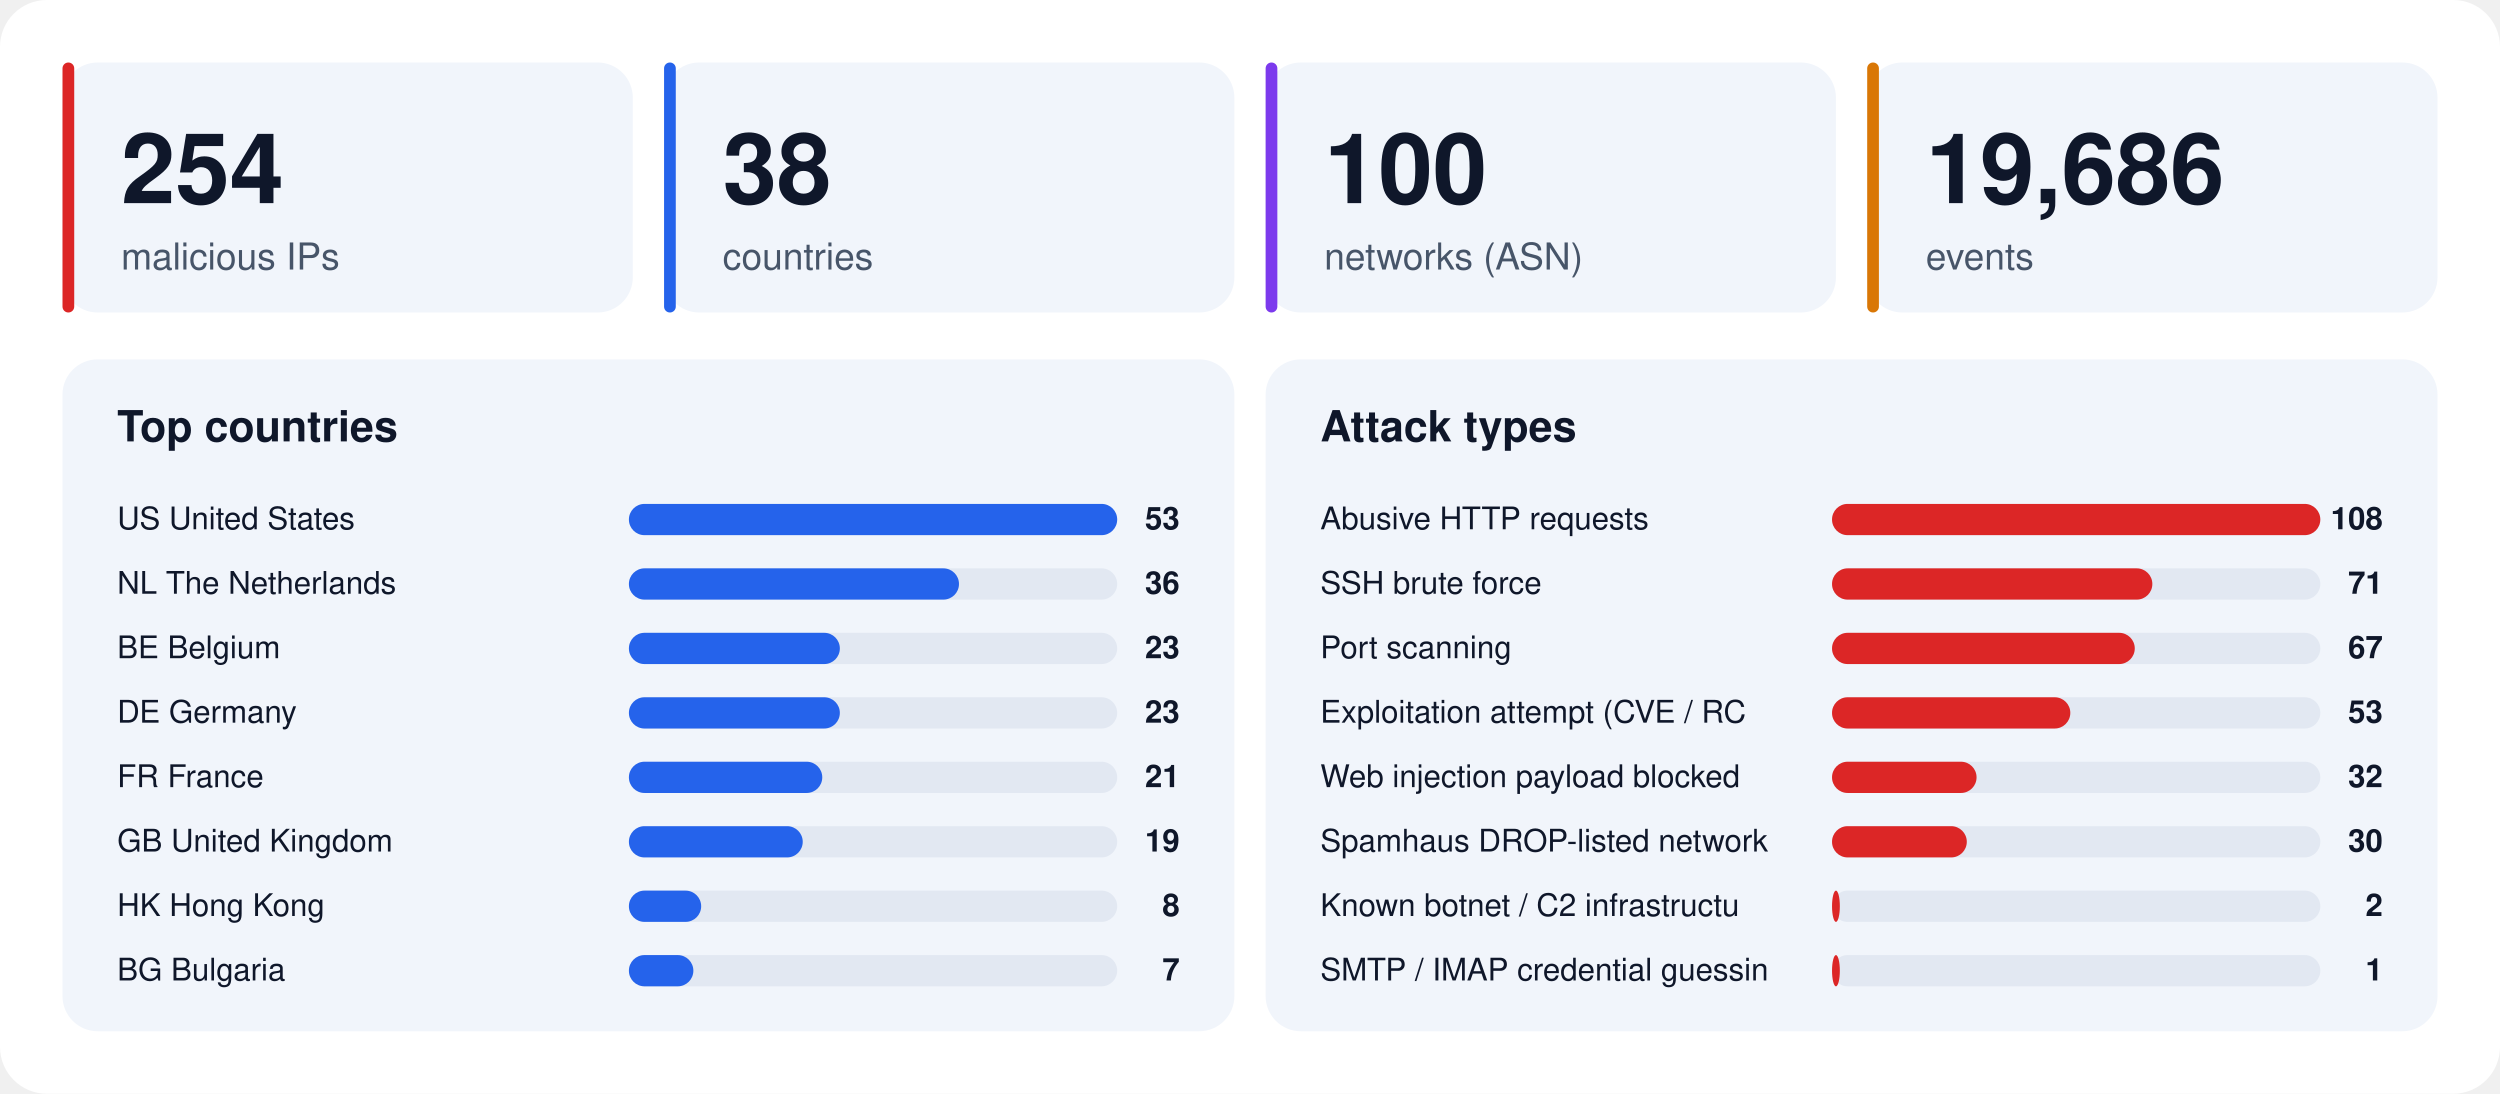
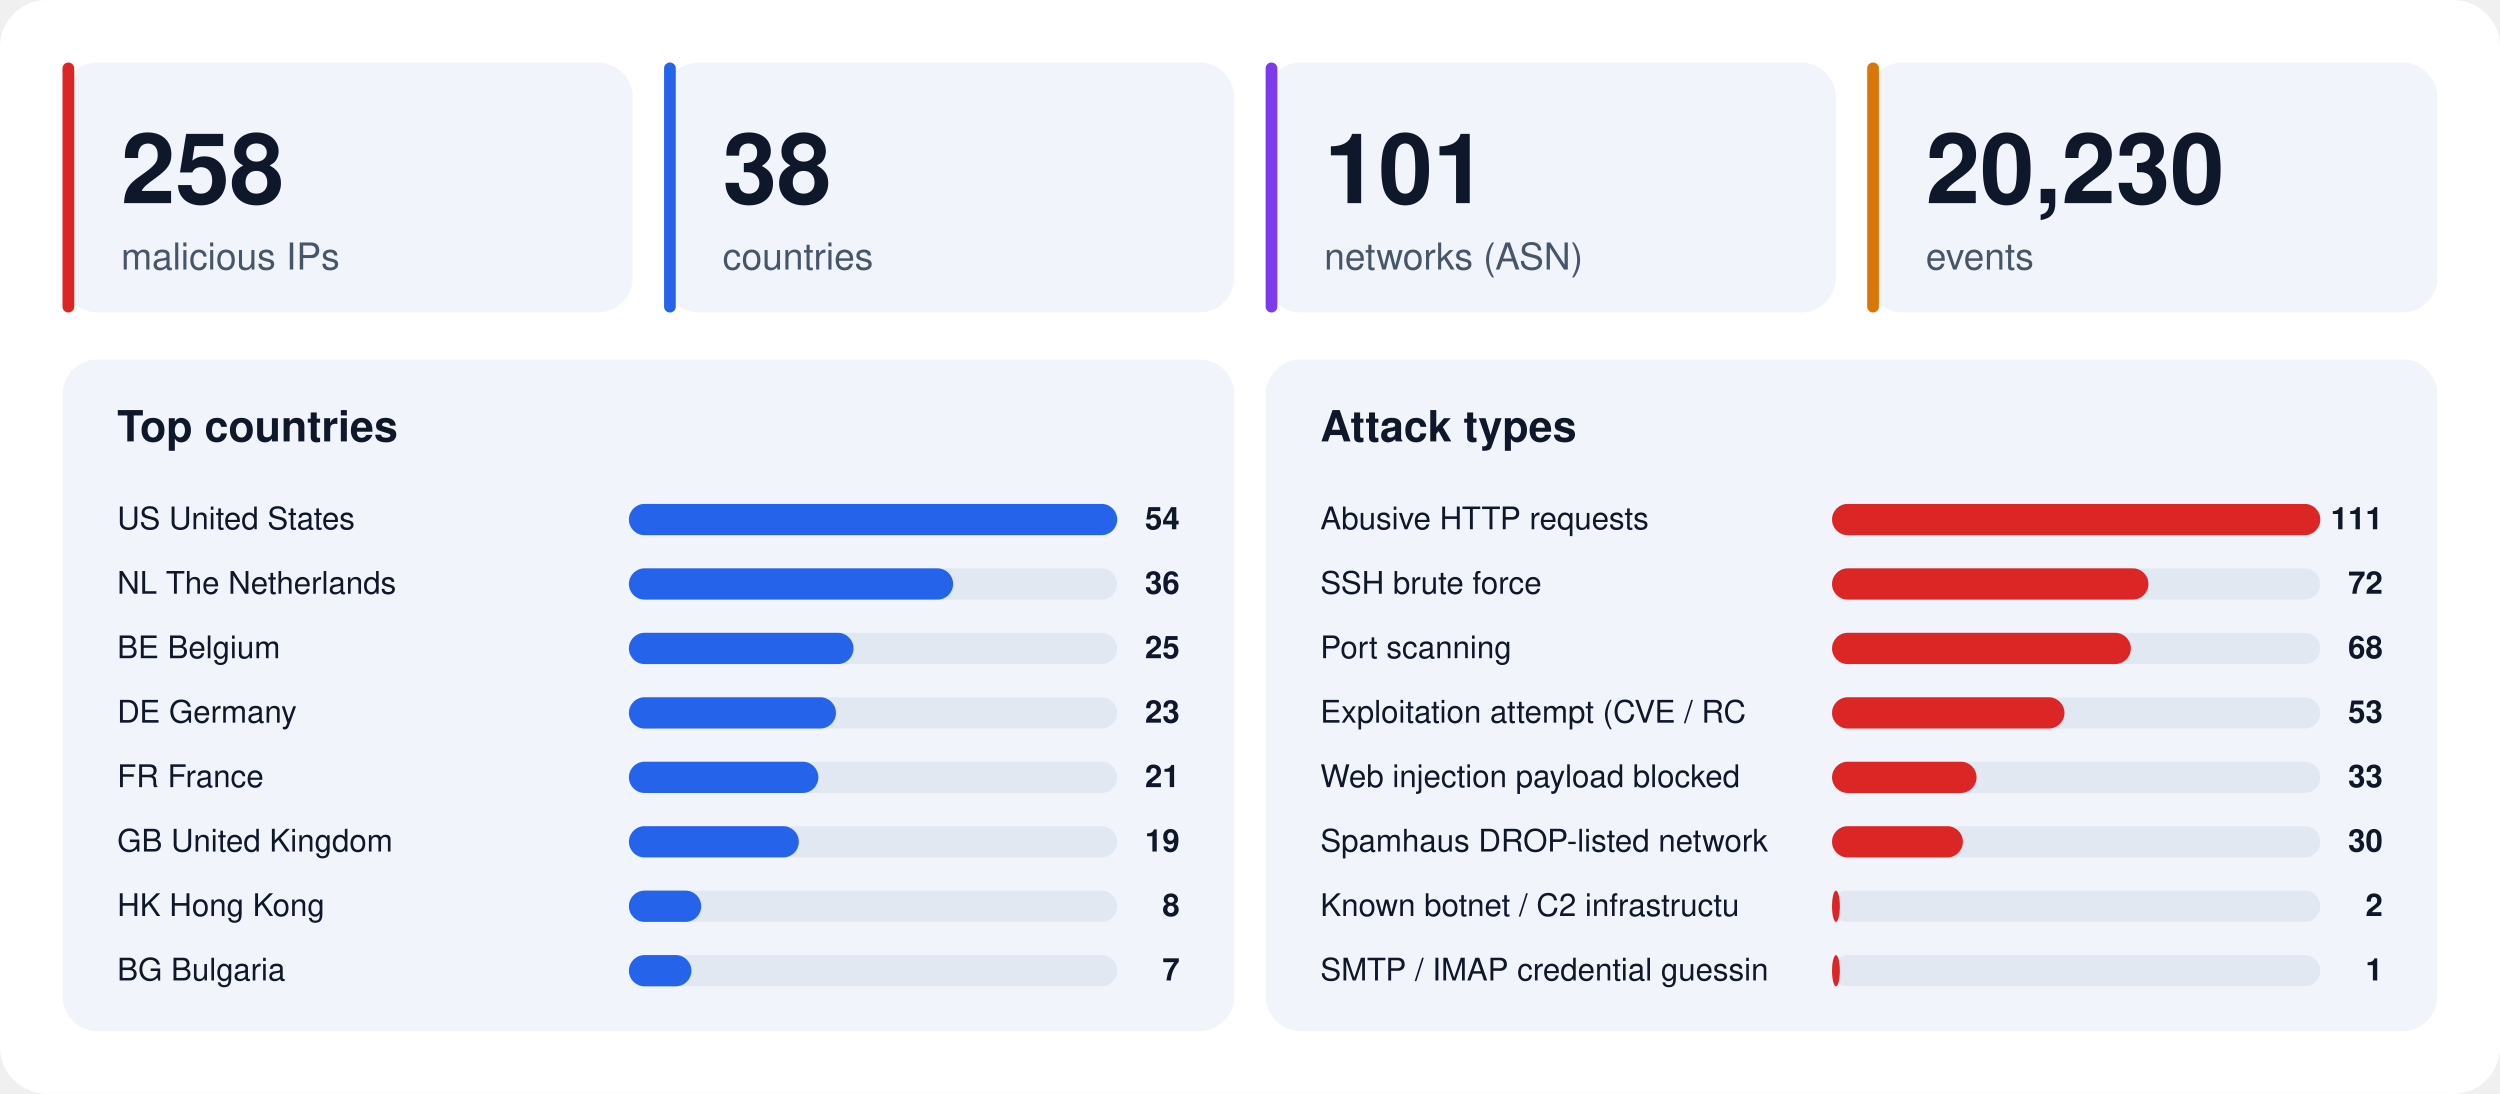
<svg xmlns="http://www.w3.org/2000/svg" width="1280" height="560" viewBox="0 0 1280 560" font-family="-apple-system,BlinkMacSystemFont,'Segoe UI',Helvetica,Arial,sans-serif">
  <rect width="1280" height="560" rx="24" fill="#ffffff" />
  <rect x="32" y="32" width="292" height="128" rx="18" fill="#f1f5fb" />
  <rect x="32" y="32" width="6" height="128" rx="3" fill="#dc2626" />
-   <text x="62" y="104" font-size="50" font-weight="800" fill="#0f172a">254</text>
+   <text x="62" y="104" font-size="50" font-weight="800" fill="#0f172a">258</text>
  <text x="62" y="138" font-size="19" fill="#475569">malicious IPs</text>
  <rect x="340" y="32" width="292" height="128" rx="18" fill="#f1f5fb" />
  <rect x="340" y="32" width="6" height="128" rx="3" fill="#2563eb" />
  <text x="370" y="104" font-size="50" font-weight="800" fill="#0f172a">38</text>
  <text x="370" y="138" font-size="19" fill="#475569">countries</text>
  <rect x="648" y="32" width="292" height="128" rx="18" fill="#f1f5fb" />
  <rect x="648" y="32" width="6" height="128" rx="3" fill="#7c3aed" />
-   <text x="678" y="104" font-size="50" font-weight="800" fill="#0f172a">100</text>
+   <text x="678" y="104" font-size="50" font-weight="800" fill="#0f172a">101</text>
  <text x="678" y="138" font-size="19" fill="#475569">networks (ASN)</text>
  <rect x="956" y="32" width="292" height="128" rx="18" fill="#f1f5fb" />
  <rect x="956" y="32" width="6" height="128" rx="3" fill="#d97706" />
-   <text x="986" y="104" font-size="50" font-weight="800" fill="#0f172a">19,686</text>
+   <text x="986" y="104" font-size="50" font-weight="800" fill="#0f172a">20,230</text>
  <text x="986" y="138" font-size="19" fill="#475569">events</text>
  <rect x="32" y="184" width="600" height="344" rx="18" fill="#f1f5fb" />
  <text x="60" y="226" font-size="22" font-weight="700" fill="#0f172a">Top countries</text>
  <text x="60" y="271" font-size="16" fill="#0f172a">US  United States</text>
  <rect x="322" y="258" width="250" height="16" rx="8" fill="#e2e8f2" />
  <rect x="322" y="258" width="250" height="16" rx="8" fill="#2563eb" />
-   <text x="604" y="271" font-size="16" font-weight="700" text-anchor="end" fill="#0f172a">53</text>
+   <text x="604" y="271" font-size="16" font-weight="700" text-anchor="end" fill="#0f172a">54</text>
  <text x="60" y="304" font-size="16" fill="#0f172a">NL  The Netherlands</text>
  <rect x="322" y="291" width="250" height="16" rx="8" fill="#e2e8f2" />
-   <rect x="322" y="291" width="169" height="16" rx="8" fill="#2563eb" />
+   <rect x="322" y="291" width="166" height="16" rx="8" fill="#2563eb" />
  <text x="604" y="304" font-size="16" font-weight="700" text-anchor="end" fill="#0f172a">36</text>
  <text x="60" y="337" font-size="16" fill="#0f172a">BE  Belgium</text>
  <rect x="322" y="324" width="250" height="16" rx="8" fill="#e2e8f2" />
-   <rect x="322" y="324" width="108" height="16" rx="8" fill="#2563eb" />
-   <text x="604" y="337" font-size="16" font-weight="700" text-anchor="end" fill="#0f172a">23</text>
+   <rect x="322" y="324" width="115" height="16" rx="8" fill="#2563eb" />
+   <text x="604" y="337" font-size="16" font-weight="700" text-anchor="end" fill="#0f172a">25</text>
  <text x="60" y="370" font-size="16" fill="#0f172a">DE  Germany</text>
  <rect x="322" y="357" width="250" height="16" rx="8" fill="#e2e8f2" />
-   <rect x="322" y="357" width="108" height="16" rx="8" fill="#2563eb" />
+   <rect x="322" y="357" width="106" height="16" rx="8" fill="#2563eb" />
  <text x="604" y="370" font-size="16" font-weight="700" text-anchor="end" fill="#0f172a">23</text>
  <text x="60" y="403" font-size="16" fill="#0f172a">FR  France</text>
  <rect x="322" y="390" width="250" height="16" rx="8" fill="#e2e8f2" />
-   <rect x="322" y="390" width="99" height="16" rx="8" fill="#2563eb" />
+   <rect x="322" y="390" width="97" height="16" rx="8" fill="#2563eb" />
  <text x="604" y="403" font-size="16" font-weight="700" text-anchor="end" fill="#0f172a">21</text>
  <text x="60" y="436" font-size="16" fill="#0f172a">GB  United Kingdom</text>
  <rect x="322" y="423" width="250" height="16" rx="8" fill="#e2e8f2" />
-   <rect x="322" y="423" width="89" height="16" rx="8" fill="#2563eb" />
+   <rect x="322" y="423" width="87" height="16" rx="8" fill="#2563eb" />
  <text x="604" y="436" font-size="16" font-weight="700" text-anchor="end" fill="#0f172a">19</text>
  <text x="60" y="469" font-size="16" fill="#0f172a">HK  Hong Kong</text>
  <rect x="322" y="456" width="250" height="16" rx="8" fill="#e2e8f2" />
  <rect x="322" y="456" width="37" height="16" rx="8" fill="#2563eb" />
  <text x="604" y="469" font-size="16" font-weight="700" text-anchor="end" fill="#0f172a">8</text>
  <text x="60" y="502" font-size="16" fill="#0f172a">BG  Bulgaria</text>
  <rect x="322" y="489" width="250" height="16" rx="8" fill="#e2e8f2" />
-   <rect x="322" y="489" width="33" height="16" rx="8" fill="#2563eb" />
+   <rect x="322" y="489" width="32" height="16" rx="8" fill="#2563eb" />
  <text x="604" y="502" font-size="16" font-weight="700" text-anchor="end" fill="#0f172a">7</text>
  <rect x="648" y="184" width="600" height="344" rx="18" fill="#f1f5fb" />
  <text x="676" y="226" font-size="22" font-weight="700" fill="#0f172a">Attack types</text>
  <text x="676" y="271" font-size="16" fill="#0f172a">Abusive HTTP requests</text>
  <rect x="938" y="258" width="250" height="16" rx="8" fill="#e2e8f2" />
  <rect x="938" y="258" width="250" height="16" rx="8" fill="#dc2626" />
-   <text x="1220" y="271" font-size="16" font-weight="700" text-anchor="end" fill="#0f172a">108</text>
+   <text x="1220" y="271" font-size="16" font-weight="700" text-anchor="end" fill="#0f172a">111</text>
  <text x="676" y="304" font-size="16" fill="#0f172a">SSH brute force</text>
  <rect x="938" y="291" width="250" height="16" rx="8" fill="#e2e8f2" />
-   <rect x="938" y="291" width="164" height="16" rx="8" fill="#dc2626" />
-   <text x="1220" y="304" font-size="16" font-weight="700" text-anchor="end" fill="#0f172a">71</text>
+   <rect x="938" y="291" width="162" height="16" rx="8" fill="#dc2626" />
+   <text x="1220" y="304" font-size="16" font-weight="700" text-anchor="end" fill="#0f172a">72</text>
  <text x="676" y="337" font-size="16" fill="#0f172a">Port scanning</text>
  <rect x="938" y="324" width="250" height="16" rx="8" fill="#e2e8f2" />
-   <rect x="938" y="324" width="155" height="16" rx="8" fill="#dc2626" />
-   <text x="1220" y="337" font-size="16" font-weight="700" text-anchor="end" fill="#0f172a">67</text>
+   <rect x="938" y="324" width="153" height="16" rx="8" fill="#dc2626" />
+   <text x="1220" y="337" font-size="16" font-weight="700" text-anchor="end" fill="#0f172a">68</text>
  <text x="676" y="370" font-size="16" fill="#0f172a">Exploitation attempt (CVE / RC</text>
  <rect x="938" y="357" width="250" height="16" rx="8" fill="#e2e8f2" />
-   <rect x="938" y="357" width="122" height="16" rx="8" fill="#dc2626" />
+   <rect x="938" y="357" width="119" height="16" rx="8" fill="#dc2626" />
  <text x="1220" y="370" font-size="16" font-weight="700" text-anchor="end" fill="#0f172a">53</text>
  <text x="676" y="403" font-size="16" fill="#0f172a">Web injection payload blocked </text>
  <rect x="938" y="390" width="250" height="16" rx="8" fill="#e2e8f2" />
  <rect x="938" y="390" width="74" height="16" rx="8" fill="#dc2626" />
-   <text x="1220" y="403" font-size="16" font-weight="700" text-anchor="end" fill="#0f172a">32</text>
+   <text x="1220" y="403" font-size="16" font-weight="700" text-anchor="end" fill="#0f172a">33</text>
  <text x="676" y="436" font-size="16" fill="#0f172a">Spamhaus DROP-listed network</text>
  <rect x="938" y="423" width="250" height="16" rx="8" fill="#e2e8f2" />
-   <rect x="938" y="423" width="69" height="16" rx="8" fill="#dc2626" />
+   <rect x="938" y="423" width="67" height="16" rx="8" fill="#dc2626" />
  <text x="1220" y="436" font-size="16" font-weight="700" text-anchor="end" fill="#0f172a">30</text>
  <text x="676" y="469" font-size="16" fill="#0f172a">Known botnet / C2 infrastructu</text>
  <rect x="938" y="456" width="250" height="16" rx="8" fill="#e2e8f2" />
  <rect x="938" y="456" width="4" height="16" rx="8" fill="#dc2626" />
  <text x="1220" y="469" font-size="16" font-weight="700" text-anchor="end" fill="#0f172a">2</text>
  <text x="676" y="502" font-size="16" fill="#0f172a">SMTP / IMAP credential guessin</text>
  <rect x="938" y="489" width="250" height="16" rx="8" fill="#e2e8f2" />
  <rect x="938" y="489" width="4" height="16" rx="8" fill="#dc2626" />
  <text x="1220" y="502" font-size="16" font-weight="700" text-anchor="end" fill="#0f172a">1</text>
</svg>
